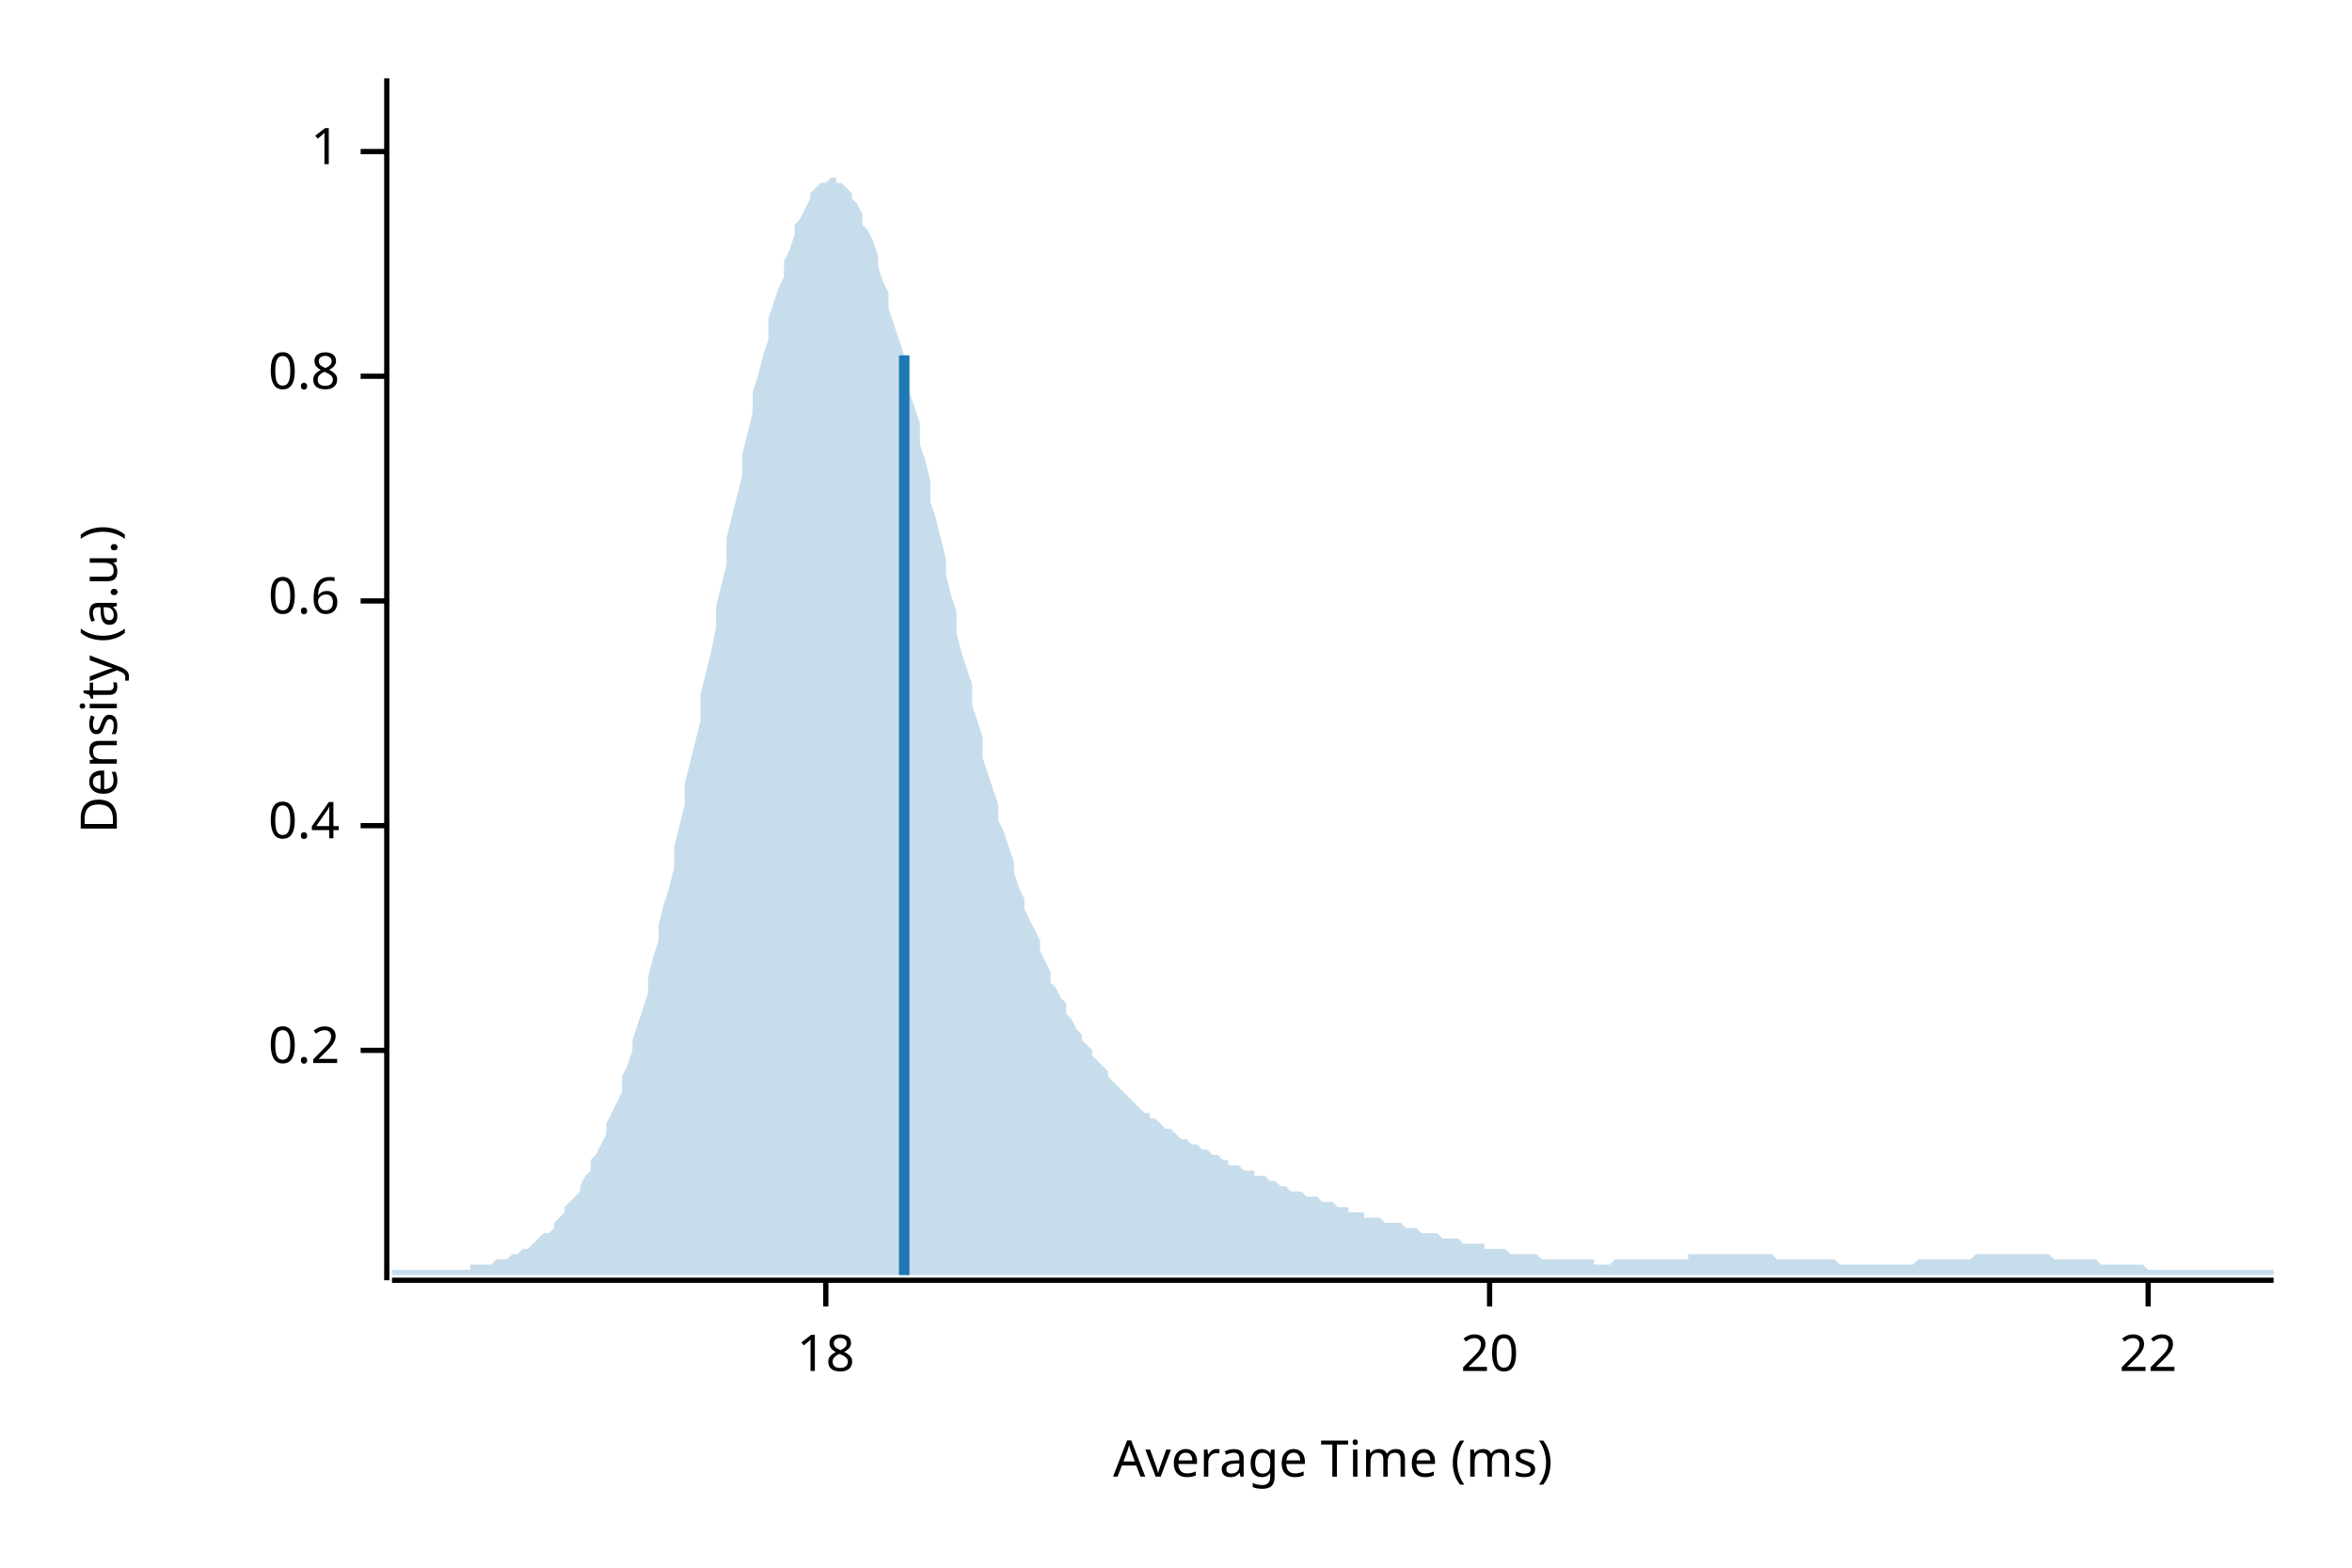
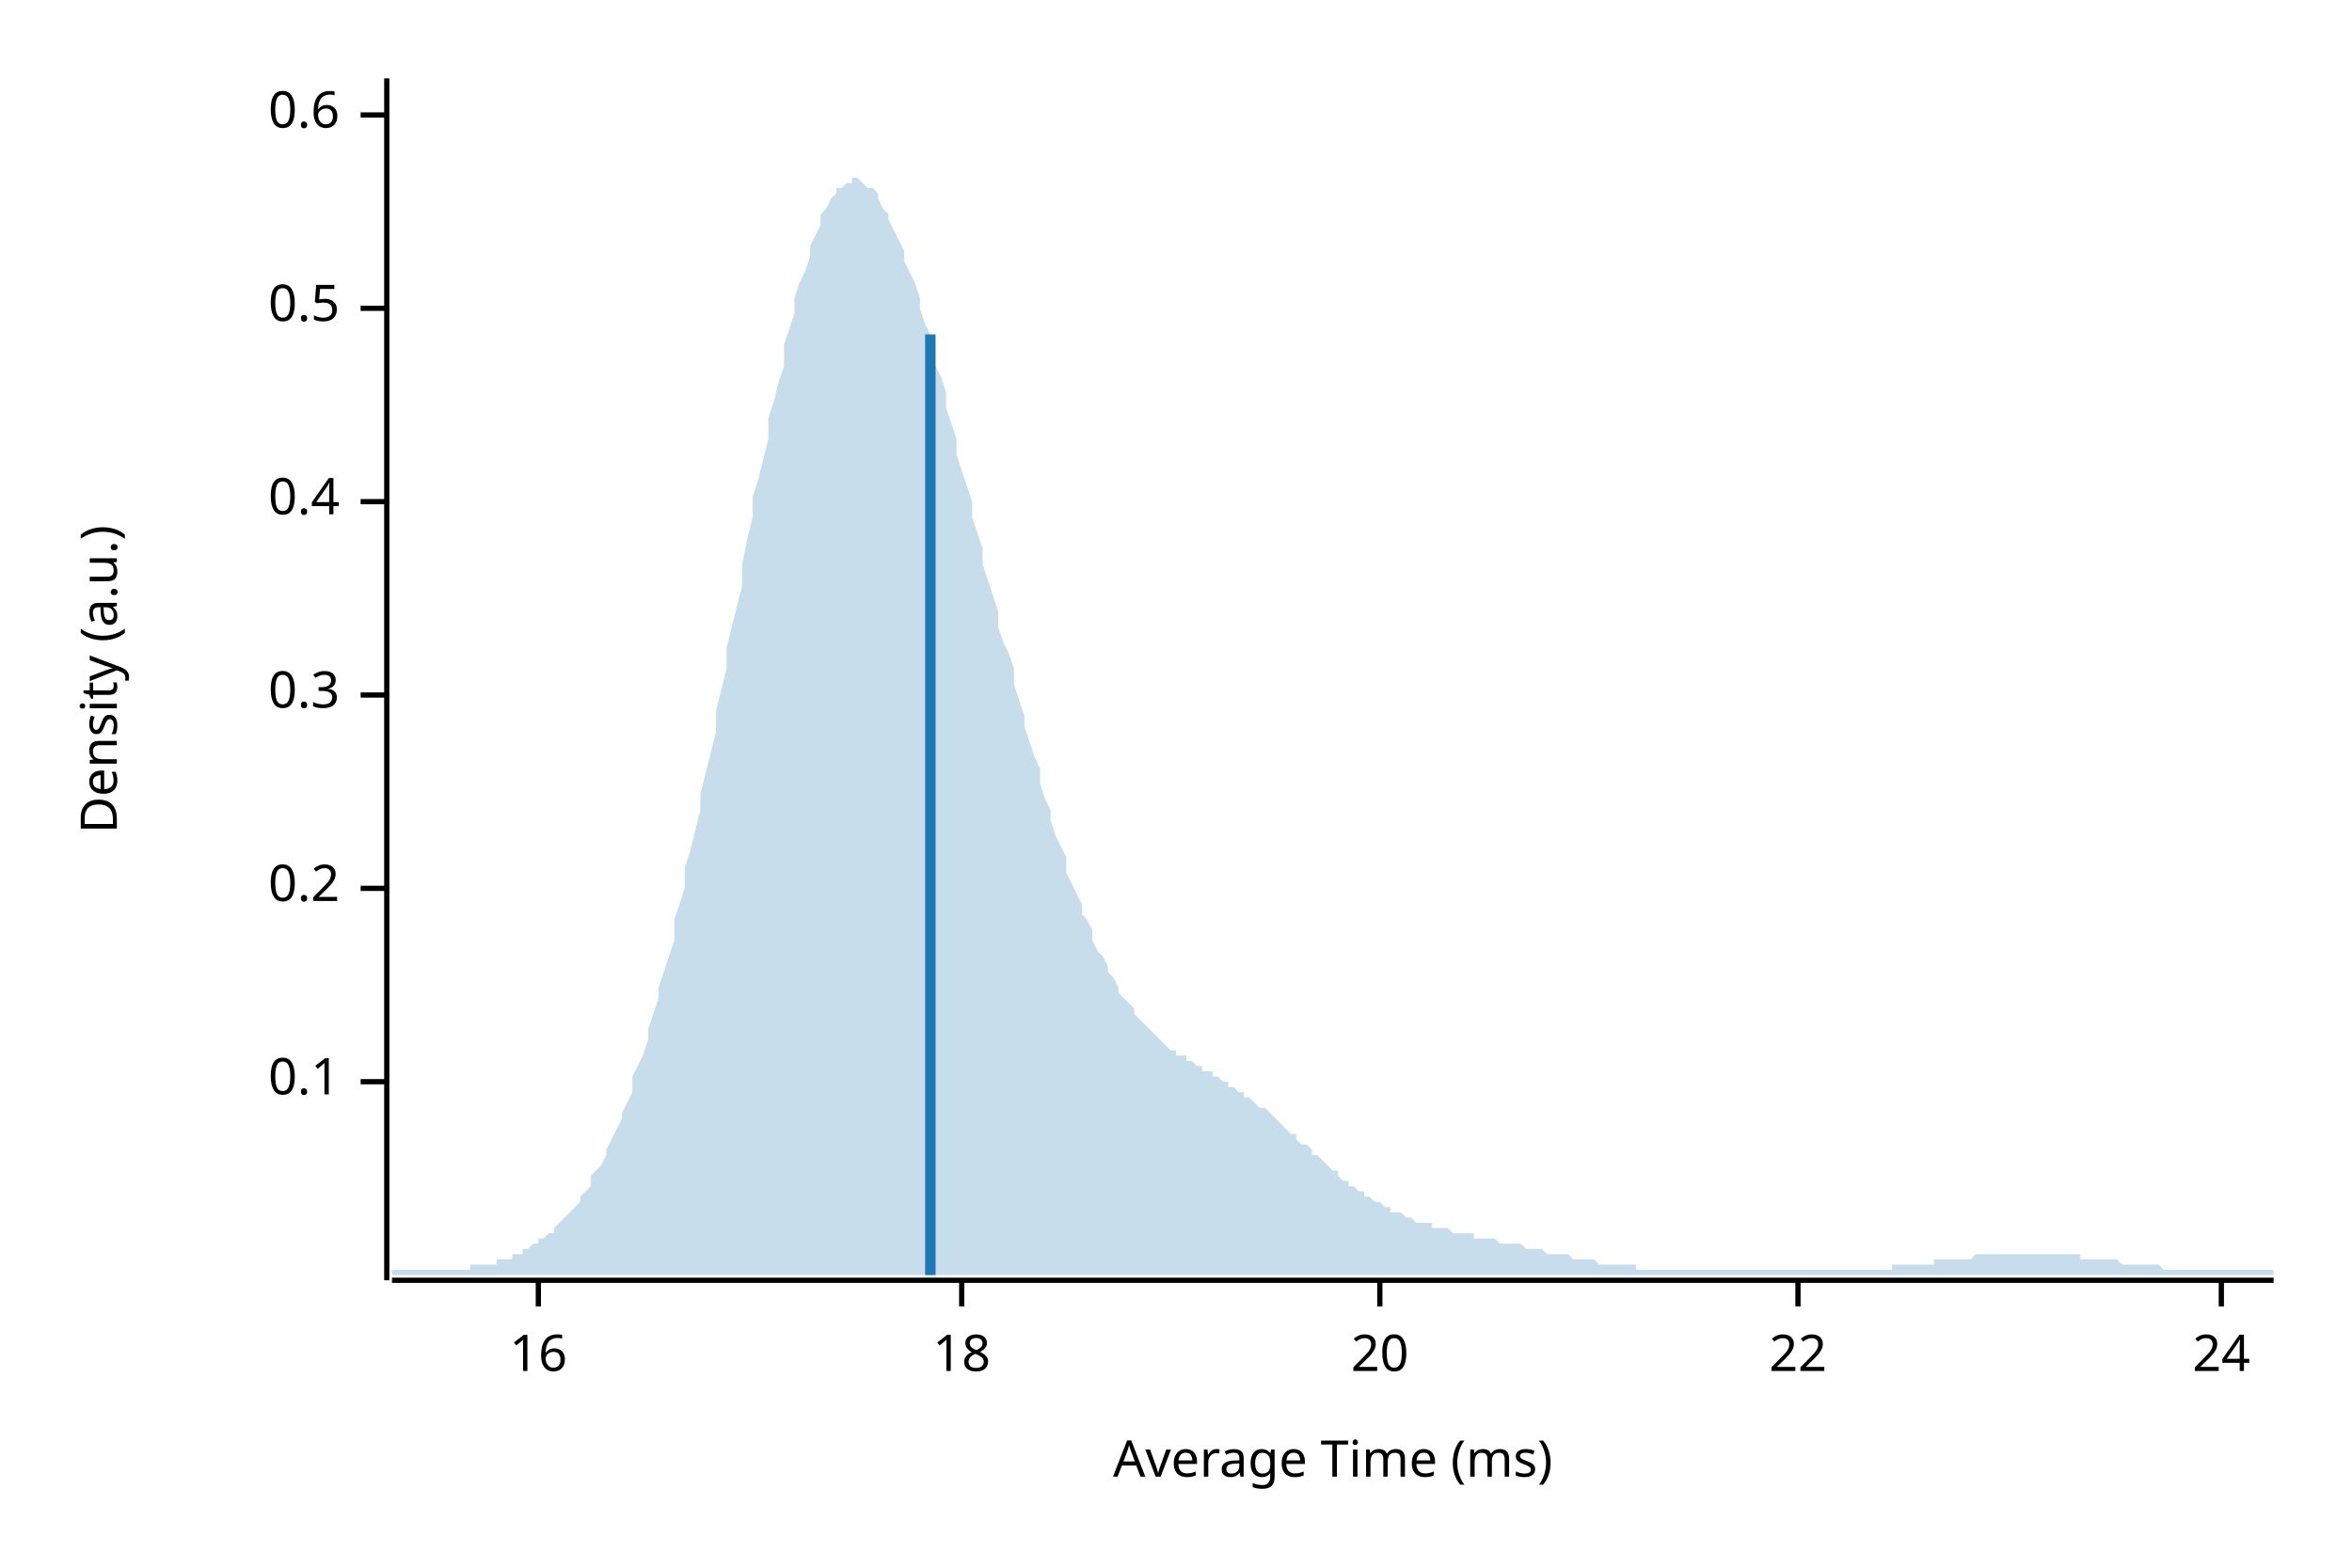
<svg xmlns="http://www.w3.org/2000/svg" width="450" height="300" viewBox="0 0 450 300">
  <text x="15" y="130" dy="0.76em" text-anchor="middle" font-family="sans-serif" font-size="9.677" opacity="1" fill="#000000" transform="rotate(270, 15, 130)">
Density (a.u.)
</text>
  <text x="255" y="285" dy="-0.5ex" text-anchor="middle" font-family="sans-serif" font-size="9.677" opacity="1" fill="#000000">
Average Time (ms)
</text>
  <polyline fill="none" opacity="1" stroke="#000000" stroke-width="1" points="74,15 74,245 " />
-   <text x="65" y="201" dy="0.5ex" text-anchor="end" font-family="sans-serif" font-size="9.677" opacity="1" fill="#000000">
+   <text x="65" y="207" dy="0.5ex" text-anchor="end" font-family="sans-serif" font-size="9.677" opacity="1" fill="#000000">
+ 0.1
+ </text>
+   <polyline fill="none" opacity="1" stroke="#000000" stroke-width="1" points="69,207 74,207 " />
+   <text x="65" y="170" dy="0.5ex" text-anchor="end" font-family="sans-serif" font-size="9.677" opacity="1" fill="#000000">
0.2
</text>
-   <polyline fill="none" opacity="1" stroke="#000000" stroke-width="1" points="69,201 74,201 " />
-   <text x="65" y="158" dy="0.5ex" text-anchor="end" font-family="sans-serif" font-size="9.677" opacity="1" fill="#000000">
+   <polyline fill="none" opacity="1" stroke="#000000" stroke-width="1" points="69,170 74,170 " />
+   <text x="65" y="133" dy="0.5ex" text-anchor="end" font-family="sans-serif" font-size="9.677" opacity="1" fill="#000000">
+ 0.3
+ </text>
+   <polyline fill="none" opacity="1" stroke="#000000" stroke-width="1" points="69,133 74,133 " />
+   <text x="65" y="96" dy="0.5ex" text-anchor="end" font-family="sans-serif" font-size="9.677" opacity="1" fill="#000000">
0.4
</text>
-   <polyline fill="none" opacity="1" stroke="#000000" stroke-width="1" points="69,158 74,158 " />
-   <text x="65" y="115" dy="0.5ex" text-anchor="end" font-family="sans-serif" font-size="9.677" opacity="1" fill="#000000">
+   <polyline fill="none" opacity="1" stroke="#000000" stroke-width="1" points="69,96 74,96 " />
+   <text x="65" y="59" dy="0.5ex" text-anchor="end" font-family="sans-serif" font-size="9.677" opacity="1" fill="#000000">
+ 0.5
+ </text>
+   <polyline fill="none" opacity="1" stroke="#000000" stroke-width="1" points="69,59 74,59 " />
+   <text x="65" y="22" dy="0.5ex" text-anchor="end" font-family="sans-serif" font-size="9.677" opacity="1" fill="#000000">
0.6
</text>
-   <polyline fill="none" opacity="1" stroke="#000000" stroke-width="1" points="69,115 74,115 " />
-   <text x="65" y="72" dy="0.5ex" text-anchor="end" font-family="sans-serif" font-size="9.677" opacity="1" fill="#000000">
- 0.8
+   <polyline fill="none" opacity="1" stroke="#000000" stroke-width="1" points="69,22 74,22 " />
+   <polyline fill="none" opacity="1" stroke="#000000" stroke-width="1" points="75,245 435,245 " />
+   <text x="103" y="255" dy="0.76em" text-anchor="middle" font-family="sans-serif" font-size="9.677" opacity="1" fill="#000000">
+ 16
</text>
-   <polyline fill="none" opacity="1" stroke="#000000" stroke-width="1" points="69,72 74,72 " />
-   <text x="65" y="29" dy="0.5ex" text-anchor="end" font-family="sans-serif" font-size="9.677" opacity="1" fill="#000000">
- 1
- </text>
-   <polyline fill="none" opacity="1" stroke="#000000" stroke-width="1" points="69,29 74,29 " />
-   <polyline fill="none" opacity="1" stroke="#000000" stroke-width="1" points="75,245 435,245 " />
-   <text x="158" y="255" dy="0.76em" text-anchor="middle" font-family="sans-serif" font-size="9.677" opacity="1" fill="#000000">
+   <polyline fill="none" opacity="1" stroke="#000000" stroke-width="1" points="103,245 103,250 " />
+   <text x="184" y="255" dy="0.76em" text-anchor="middle" font-family="sans-serif" font-size="9.677" opacity="1" fill="#000000">
18
</text>
-   <polyline fill="none" opacity="1" stroke="#000000" stroke-width="1" points="158,245 158,250 " />
-   <text x="285" y="255" dy="0.76em" text-anchor="middle" font-family="sans-serif" font-size="9.677" opacity="1" fill="#000000">
+   <polyline fill="none" opacity="1" stroke="#000000" stroke-width="1" points="184,245 184,250 " />
+   <text x="264" y="255" dy="0.76em" text-anchor="middle" font-family="sans-serif" font-size="9.677" opacity="1" fill="#000000">
20
</text>
-   <polyline fill="none" opacity="1" stroke="#000000" stroke-width="1" points="285,245 285,250 " />
-   <text x="411" y="255" dy="0.76em" text-anchor="middle" font-family="sans-serif" font-size="9.677" opacity="1" fill="#000000">
+   <polyline fill="none" opacity="1" stroke="#000000" stroke-width="1" points="264,245 264,250 " />
+   <text x="344" y="255" dy="0.76em" text-anchor="middle" font-family="sans-serif" font-size="9.677" opacity="1" fill="#000000">
22
</text>
-   <polyline fill="none" opacity="1" stroke="#000000" stroke-width="1" points="411,245 411,250 " />
-   <polygon opacity="0.25" fill="#1F78B4" points="75,243 75,243 76,243 77,243 77,243 78,243 79,243 80,243 80,243 81,243 82,243 82,243 83,243 84,243 85,243 85,243 86,243 87,243 87,243 88,243 89,243 90,243 90,242 91,242 92,242 93,242 93,242 94,242 95,241 95,241 96,241 97,241 98,240 98,240 99,240 100,239 100,239 101,239 102,238 103,237 103,237 104,236 105,236 106,235 106,234 107,233 108,232 108,231 109,230 110,229 111,228 111,227 112,225 113,224 113,222 114,221 115,219 116,217 116,215 117,213 118,211 119,209 119,206 120,204 121,201 121,199 122,196 123,193 124,190 124,187 125,183 126,180 126,177 127,173 128,170 129,166 129,162 130,158 131,154 131,150 132,146 133,142 134,138 134,133 135,129 136,125 137,120 137,116 138,112 139,108 139,103 140,99 141,95 142,91 142,87 143,83 144,79 144,75 145,72 146,68 147,65 147,61 148,58 149,55 150,53 150,50 151,48 152,45 152,43 153,42 154,40 155,38 155,37 156,36 157,35 157,35 158,35 159,34 160,34 160,35 161,35 162,36 163,37 163,38 164,39 165,41 165,43 166,44 167,46 168,49 168,51 169,54 170,56 170,59 171,62 172,65 173,68 173,71 174,75 175,78 176,81 176,85 177,88 178,92 178,96 179,99 180,103 181,107 181,110 182,114 183,117 183,121 184,125 185,128 186,131 186,135 187,138 188,141 188,145 189,148 190,151 191,154 191,157 192,159 193,162 194,165 194,167 195,170 196,172 196,174 197,176 198,178 199,180 199,182 200,184 201,186 201,188 202,189 203,191 204,192 204,194 205,195 206,197 207,198 207,199 208,200 209,201 209,202 210,203 211,204 212,205 212,206 213,207 214,208 214,208 215,209 216,210 217,211 217,211 218,212 219,213 220,213 220,214 221,214 222,215 222,215 223,216 224,216 225,217 225,217 226,218 227,218 227,218 228,219 229,219 230,220 230,220 231,220 232,221 232,221 233,221 234,222 235,222 235,223 236,223 237,223 238,224 238,224 239,224 240,224 240,225 241,225 242,225 243,226 243,226 244,226 245,227 245,227 246,227 247,228 248,228 248,228 249,228 250,229 251,229 251,229 252,229 253,230 253,230 254,230 255,230 256,231 256,231 257,231 258,231 258,232 259,232 260,232 261,232 261,233 262,233 263,233 264,233 264,233 265,234 266,234 266,234 267,234 268,234 269,235 269,235 270,235 271,235 271,235 272,236 273,236 274,236 274,236 275,236 276,237 277,237 277,237 278,237 279,237 279,237 280,238 281,238 282,238 282,238 283,238 284,238 284,239 285,239 286,239 287,239 287,239 288,239 289,240 289,240 290,240 291,240 292,240 292,240 293,240 294,240 295,241 295,241 296,241 297,241 297,241 298,241 299,241 300,241 300,241 301,241 302,241 302,241 303,241 304,241 305,241 305,242 306,242 307,242 308,242 308,242 309,241 310,241 310,241 311,241 312,241 313,241 313,241 314,241 315,241 315,241 316,241 317,241 318,241 318,241 319,241 320,241 321,241 321,241 322,241 323,241 323,240 324,240 325,240 326,240 326,240 327,240 328,240 328,240 329,240 330,240 331,240 331,240 332,240 333,240 333,240 334,240 335,240 336,240 336,240 337,240 338,240 339,240 339,240 340,241 341,241 341,241 342,241 343,241 344,241 344,241 345,241 346,241 346,241 347,241 348,241 349,241 349,241 350,241 351,241 352,242 352,242 353,242 354,242 354,242 355,242 356,242 357,242 357,242 358,242 359,242 359,242 360,242 361,242 362,242 362,242 363,242 364,242 365,242 365,242 366,242 367,241 367,241 368,241 369,241 370,241 370,241 371,241 372,241 372,241 373,241 374,241 375,241 375,241 376,241 377,241 378,240 378,240 379,240 380,240 380,240 381,240 382,240 383,240 383,240 384,240 385,240 385,240 386,240 387,240 388,240 388,240 389,240 390,240 390,240 391,240 392,240 393,241 393,241 394,241 395,241 396,241 396,241 397,241 398,241 398,241 399,241 400,241 401,241 401,241 402,242 403,242 403,242 404,242 405,242 406,242 406,242 407,242 408,242 409,242 409,242 410,242 411,243 411,243 412,243 413,243 414,243 414,243 415,243 416,243 416,243 417,243 418,243 419,243 419,243 420,243 421,243 422,243 422,243 423,243 424,243 424,243 425,243 426,243 427,243 427,243 428,243 429,243 429,243 430,243 431,243 432,243 432,243 433,243 434,243 435,243 435,244 75,244 " />
-   <polyline fill="none" opacity="1" stroke="#1F78B4" stroke-width="2" points="173,244 173,68 " />
+   <polyline fill="none" opacity="1" stroke="#000000" stroke-width="1" points="344,245 344,250 " />
+   <text x="425" y="255" dy="0.76em" text-anchor="middle" font-family="sans-serif" font-size="9.677" opacity="1" fill="#000000">
+ 24
+ </text>
+   <polyline fill="none" opacity="1" stroke="#000000" stroke-width="1" points="425,245 425,250 " />
+   <polygon opacity="0.25" fill="#1F78B4" points="75,243 75,243 76,243 77,243 77,243 78,243 79,243 80,243 80,243 81,243 82,243 82,243 83,243 84,243 85,243 85,243 86,243 87,243 87,243 88,243 89,243 90,243 90,242 91,242 92,242 93,242 93,242 94,242 95,242 95,241 96,241 97,241 98,241 98,240 99,240 100,240 100,239 101,239 102,238 103,238 103,237 104,237 105,236 106,236 106,235 107,234 108,233 108,233 109,232 110,231 111,230 111,229 112,228 113,227 113,225 114,224 115,223 116,221 116,220 117,218 118,216 119,214 119,213 120,211 121,209 121,206 122,204 123,202 124,199 124,197 125,194 126,191 126,189 127,186 128,183 129,180 129,176 130,173 131,170 131,166 132,163 133,159 134,155 134,152 135,148 136,144 137,140 137,136 138,132 139,128 139,124 140,120 141,116 142,112 142,108 143,103 144,99 144,95 145,92 146,88 147,84 147,80 148,77 149,73 150,70 150,66 151,63 152,60 152,57 153,54 154,52 155,49 155,47 156,45 157,43 157,41 158,40 159,38 160,37 160,36 161,36 162,35 163,35 163,34 164,34 165,35 165,35 166,36 167,36 168,37 168,38 169,40 170,41 170,42 171,44 172,46 173,48 173,50 174,52 175,54 176,57 176,59 177,62 178,64 178,67 179,70 180,72 181,75 181,78 182,81 183,84 183,87 184,90 185,93 186,96 186,99 187,102 188,105 188,108 189,111 190,114 191,117 191,120 192,123 193,125 194,128 194,131 195,134 196,137 196,139 197,142 198,145 199,147 199,150 200,153 201,155 201,157 202,160 203,162 204,164 204,167 205,169 206,171 207,173 207,175 208,176 209,178 209,180 210,182 211,183 212,185 212,186 213,187 214,189 214,190 215,191 216,192 217,193 217,194 218,195 219,196 220,197 220,197 221,198 222,199 222,199 223,200 224,201 225,201 225,202 226,202 227,202 227,203 228,203 229,204 230,204 230,205 231,205 232,205 232,206 233,206 234,207 235,207 235,208 236,208 237,209 238,209 238,210 239,210 240,211 240,211 241,212 242,212 243,213 243,213 244,214 245,215 245,215 246,216 247,217 248,217 248,218 249,219 250,219 251,220 251,221 252,221 253,222 253,222 254,223 255,224 256,224 256,225 257,226 258,226 258,227 259,227 260,228 261,228 261,229 262,229 263,230 264,230 264,230 265,231 266,231 266,232 267,232 268,232 269,233 269,233 270,233 271,234 271,234 272,234 273,234 274,234 274,235 275,235 276,235 277,235 277,235 278,236 279,236 279,236 280,236 281,236 282,236 282,237 283,237 284,237 284,237 285,237 286,237 287,238 287,238 288,238 289,238 289,238 290,238 291,238 292,239 292,239 293,239 294,239 295,239 295,239 296,240 297,240 297,240 298,240 299,240 300,240 300,240 301,241 302,241 302,241 303,241 304,241 305,241 305,241 306,242 307,242 308,242 308,242 309,242 310,242 310,242 311,242 312,242 313,242 313,243 314,243 315,243 315,243 316,243 317,243 318,243 318,243 319,243 320,243 321,243 321,243 322,243 323,243 323,243 324,243 325,243 326,243 326,243 327,243 328,243 328,243 329,243 330,243 331,243 331,243 332,243 333,243 333,243 334,243 335,243 336,243 336,243 337,243 338,243 339,243 339,243 340,243 341,243 341,243 342,243 343,243 344,243 344,243 345,243 346,243 346,243 347,243 348,243 349,243 349,243 350,243 351,243 352,243 352,243 353,243 354,243 354,243 355,243 356,243 357,243 357,243 358,243 359,243 359,243 360,243 361,243 362,243 362,242 363,242 364,242 365,242 365,242 366,242 367,242 367,242 368,242 369,242 370,242 370,241 371,241 372,241 372,241 373,241 374,241 375,241 375,241 376,241 377,241 378,240 378,240 379,240 380,240 380,240 381,240 382,240 383,240 383,240 384,240 385,240 385,240 386,240 387,240 388,240 388,240 389,240 390,240 390,240 391,240 392,240 393,240 393,240 394,240 395,240 396,240 396,240 397,240 398,240 398,241 399,241 400,241 401,241 401,241 402,241 403,241 403,241 404,241 405,241 406,242 406,242 407,242 408,242 409,242 409,242 410,242 411,242 411,242 412,242 413,242 414,243 414,243 415,243 416,243 416,243 417,243 418,243 419,243 419,243 420,243 421,243 422,243 422,243 423,243 424,243 424,243 425,243 426,243 427,243 427,243 428,243 429,243 429,243 430,243 431,243 432,243 432,243 433,243 434,243 435,243 435,244 75,244 " />
+   <polyline fill="none" opacity="1" stroke="#1F78B4" stroke-width="2" points="178,244 178,64 " />
</svg>
